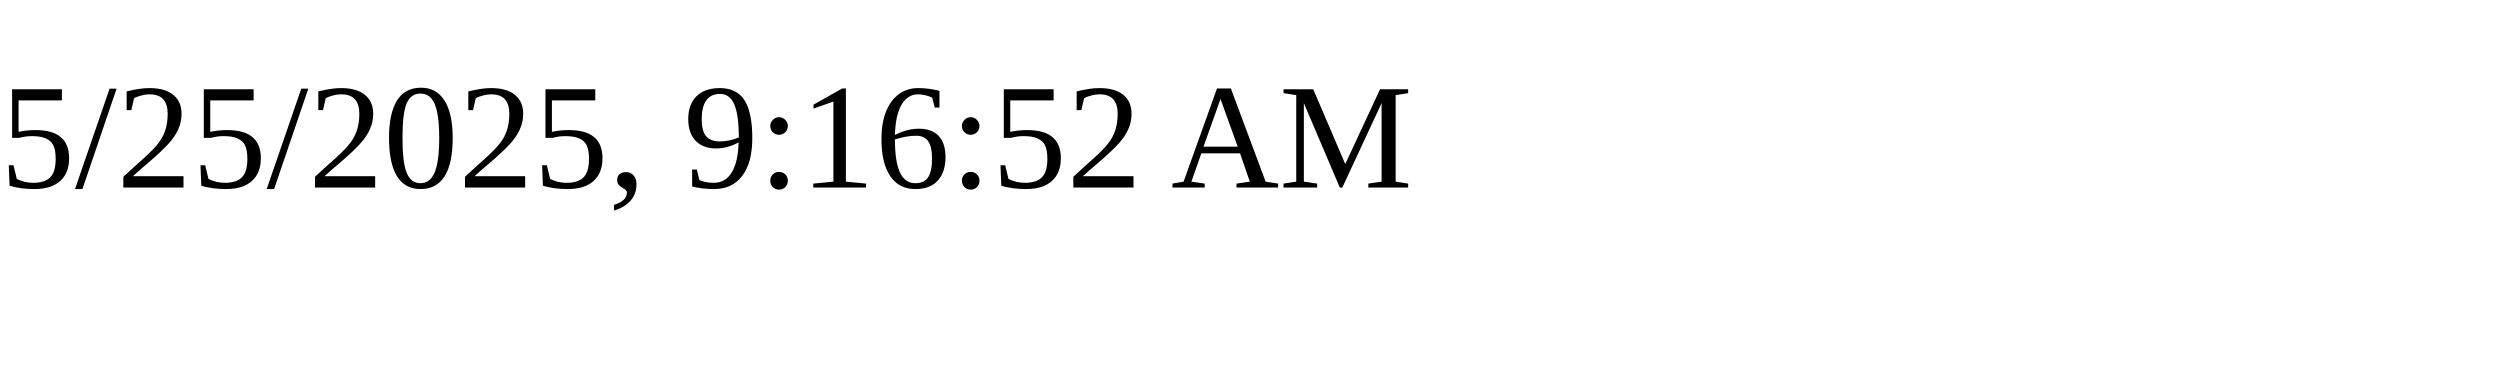
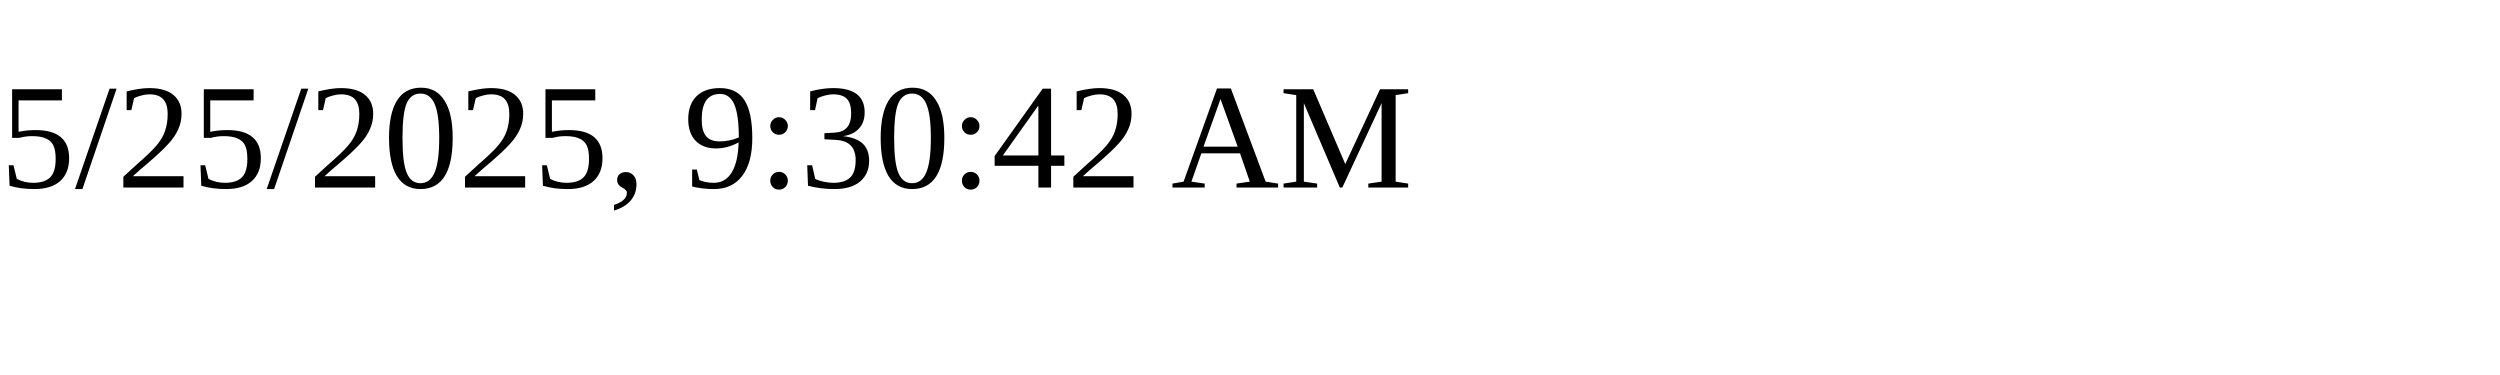
<svg xmlns="http://www.w3.org/2000/svg" height="30" width="200">
-   <text x="0" y="15">5/25/2025, 9:16:52 AM</text>
+   <text x="0" y="15">5/25/2025, 9:30:42 AM</text>
</svg>
